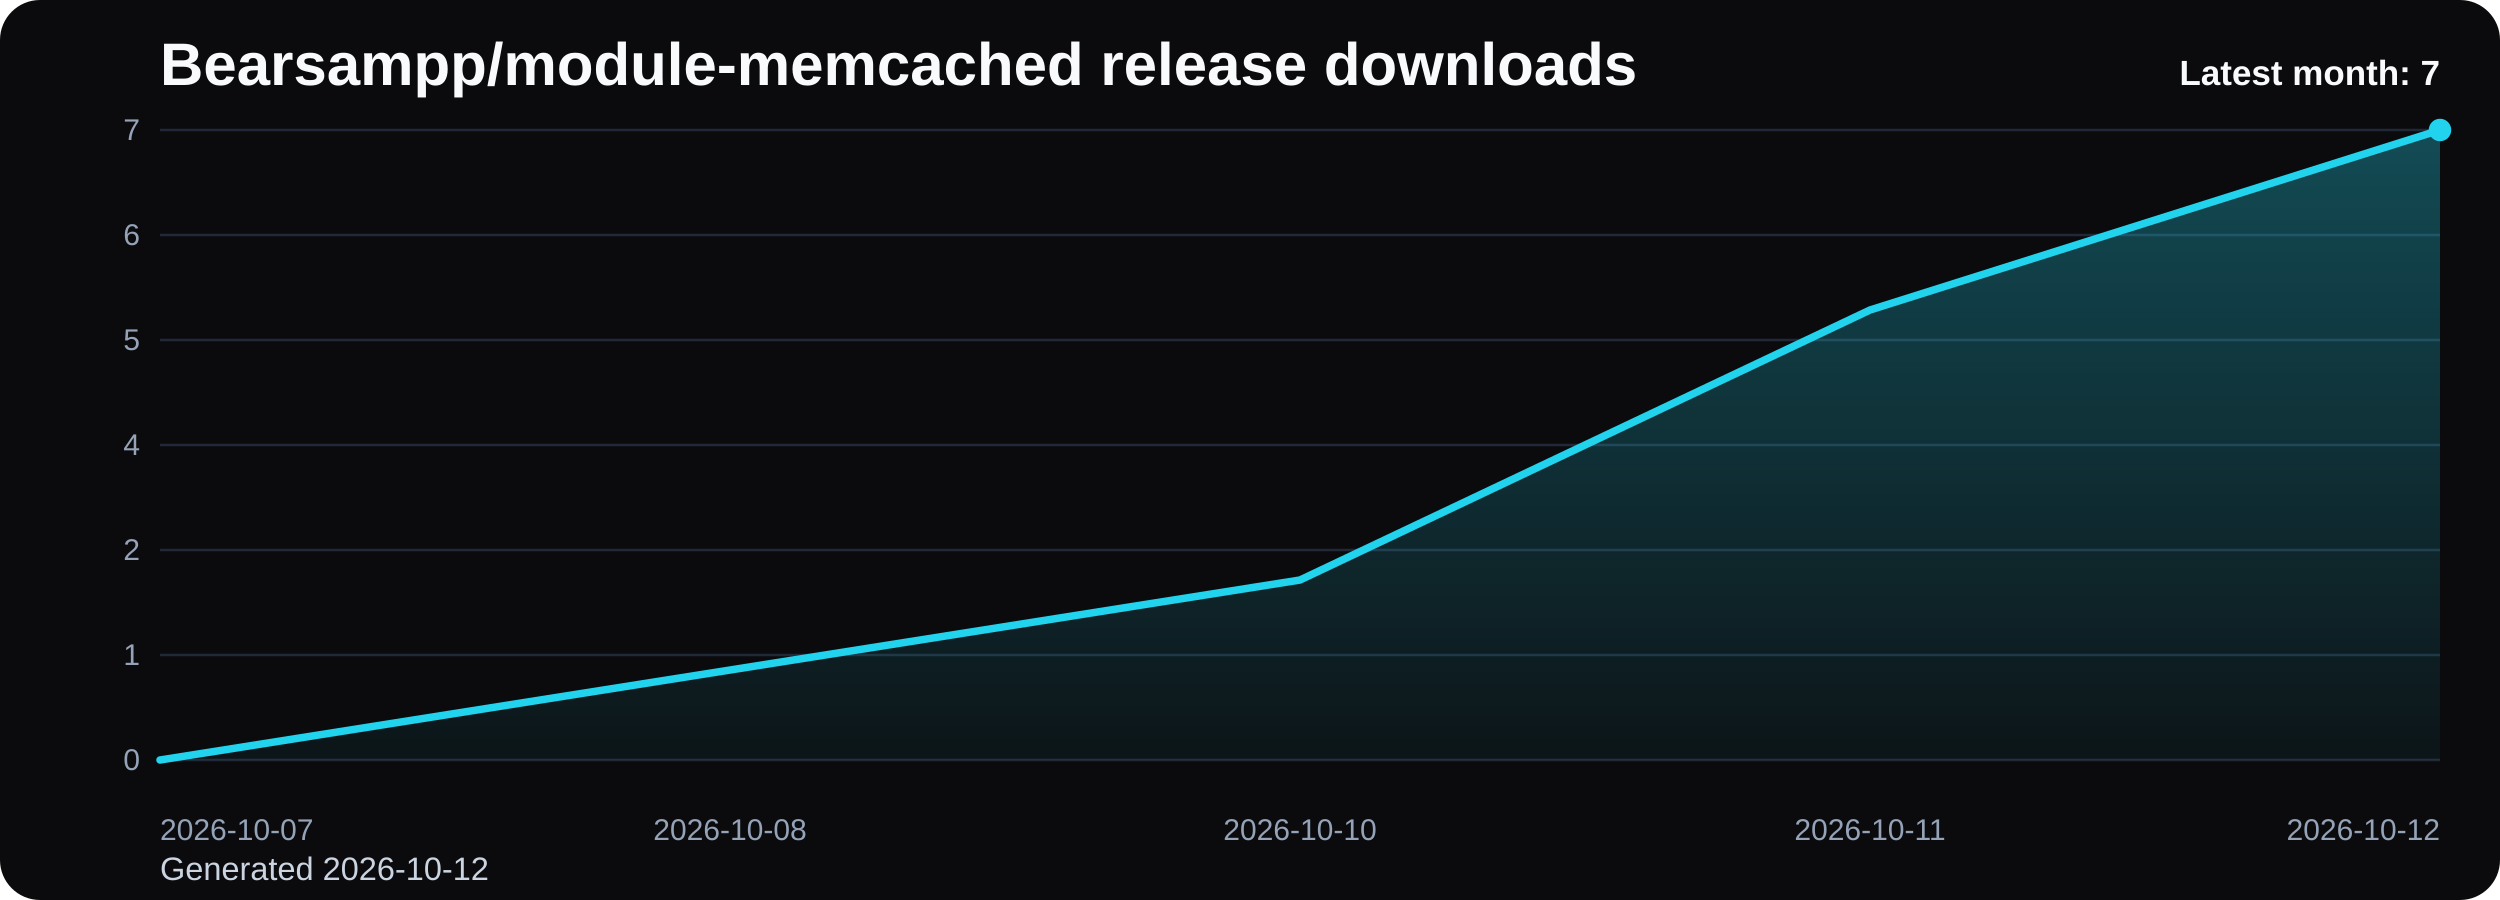
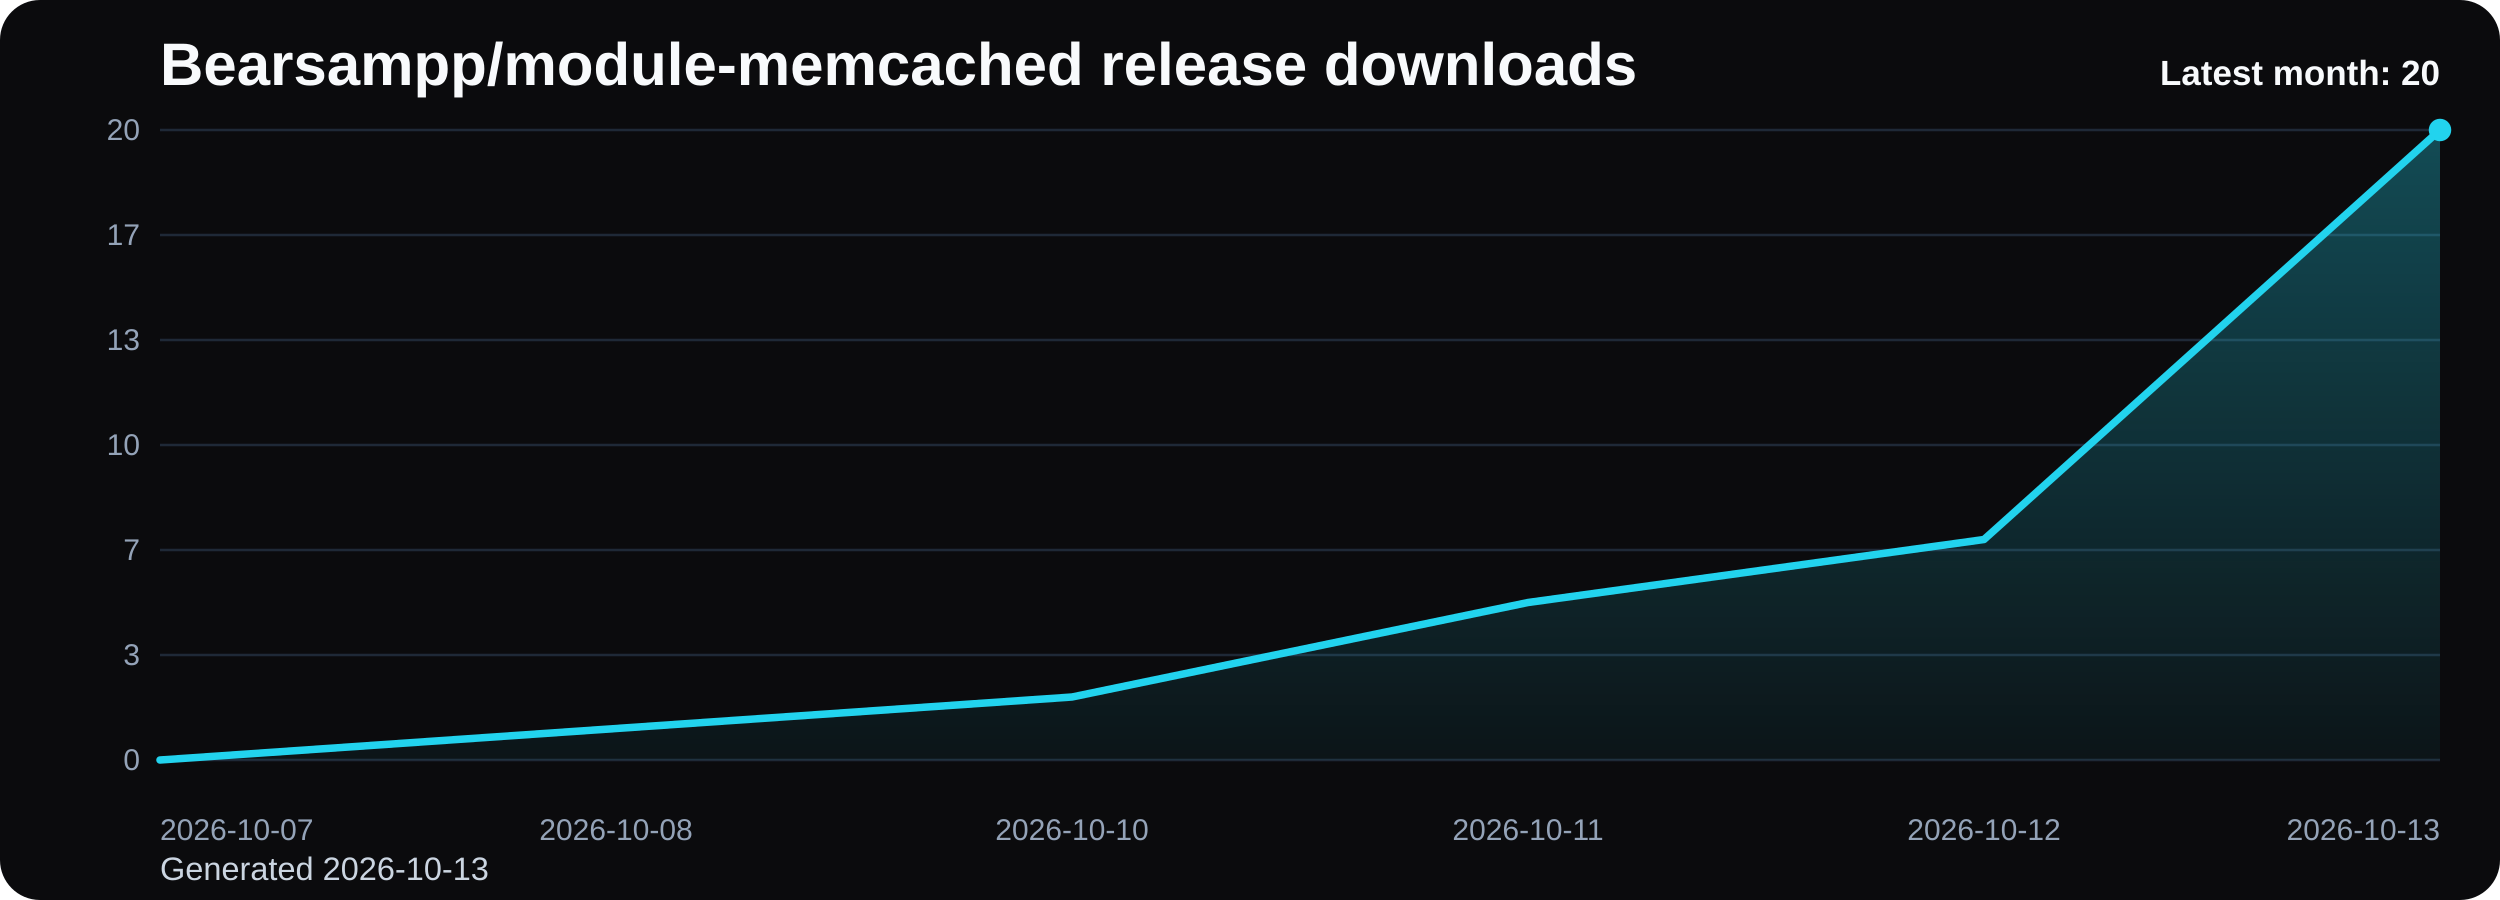
<svg xmlns="http://www.w3.org/2000/svg" viewBox="0 0 1000 360" role="img" aria-label="Bearsampp/module-memcached release downloads chart">
  <defs>
    <linearGradient id="fill-monthly-black" x1="0" y1="0" x2="0" y2="1">
      <stop offset="0%" stop-color="#22d3ee" stop-opacity="0.32" />
      <stop offset="100%" stop-color="#22d3ee" stop-opacity="0.05" />
    </linearGradient>
    <style>
      .bg { fill: #0b0b0d; }
      .title { font: 700 24px Arial, sans-serif; fill: #f8fafc; }
      .sub { font: 400 13px Arial, sans-serif; fill: #cbd5e1; }
      .grid { stroke: #1f2937; stroke-width: 1; }
      .axis { font: 400 12px Arial, sans-serif; fill: #94a3b8; }
      .line { fill: none; stroke: #22d3ee; stroke-width: 3; stroke-linecap: round; stroke-linejoin: round; }
      .dot { fill: #22d3ee; }
      .value { font: 600 11px Arial, sans-serif; fill: #cbd5e1; }
      .latest { font: 700 14px Arial, sans-serif; fill: #f8fafc; }
    </style>
  </defs>
  <rect class="bg" x="0" y="0" width="1000" height="360" rx="16" />
  <text class="title" x="64" y="34">Bearsampp/module-memcached release downloads</text>
-   <text class="sub" x="64" y="352">Generated 2026-10-12</text>
+   <text class="sub" x="64" y="352">Generated 2026-10-13</text>
  <line x1="64" y1="52.00" x2="976" y2="52.00" class="grid" />
-   <text x="56" y="56.00" text-anchor="end" class="axis">7</text>
+   <text x="56" y="56.00" text-anchor="end" class="axis">20</text>
  <line x1="64" y1="94.00" x2="976" y2="94.00" class="grid" />
-   <text x="56" y="98.00" text-anchor="end" class="axis">6</text>
+   <text x="56" y="98.00" text-anchor="end" class="axis">17</text>
  <line x1="64" y1="136.00" x2="976" y2="136.00" class="grid" />
-   <text x="56" y="140.00" text-anchor="end" class="axis">5</text>
+   <text x="56" y="140.00" text-anchor="end" class="axis">13</text>
  <line x1="64" y1="178.00" x2="976" y2="178.00" class="grid" />
-   <text x="56" y="182.00" text-anchor="end" class="axis">4</text>
+   <text x="56" y="182.00" text-anchor="end" class="axis">10</text>
  <line x1="64" y1="220.00" x2="976" y2="220.00" class="grid" />
-   <text x="56" y="224.00" text-anchor="end" class="axis">2</text>
+   <text x="56" y="224.00" text-anchor="end" class="axis">7</text>
  <line x1="64" y1="262.00" x2="976" y2="262.00" class="grid" />
-   <text x="56" y="266.00" text-anchor="end" class="axis">1</text>
+   <text x="56" y="266.00" text-anchor="end" class="axis">3</text>
  <line x1="64" y1="304.00" x2="976" y2="304.00" class="grid" />
  <text x="56" y="308.00" text-anchor="end" class="axis">0</text>
-   <path d="M 64.00 304 L 64.00 304.00 L 292.00 268.00 L 520.00 232.00 L 748.00 124.00 L 976.00 52.00 L 976.00 304 Z" fill="url(#fill-monthly-black)" />
-   <polyline class="line" points="64.00,304.00 292.00,268.00 520.00,232.00 748.00,124.00 976.00,52.00" />
+   <path d="M 64.00 304 L 64.00 304.00 L 246.40 291.40 L 428.80 278.80 L 611.20 241.00 L 793.60 215.80 L 976.00 52.00 L 976.00 304 Z" fill="url(#fill-monthly-black)" />
+   <polyline class="line" points="64.00,304.00 246.40,291.40 428.80,278.80 611.20,241.00 793.60,215.80 976.00,52.00" />
  <circle class="dot" cx="976.00" cy="52.00" r="4.5" />
  <text class="axis" x="64.00" y="336" text-anchor="start">2026-10-07</text>
-   <text class="axis" x="292.00" y="336" text-anchor="middle">2026-10-08</text>
-   <text class="axis" x="520.00" y="336" text-anchor="middle">2026-10-10</text>
-   <text class="axis" x="748.00" y="336" text-anchor="middle">2026-10-11</text>
-   <text class="axis" x="976.00" y="336" text-anchor="end">2026-10-12</text>
-   <text class="latest" x="976" y="34" text-anchor="end">Latest month: 7</text>
+   <text class="axis" x="246.40" y="336" text-anchor="middle">2026-10-08</text>
+   <text class="axis" x="428.80" y="336" text-anchor="middle">2026-10-10</text>
+   <text class="axis" x="611.20" y="336" text-anchor="middle">2026-10-11</text>
+   <text class="axis" x="793.60" y="336" text-anchor="middle">2026-10-12</text>
+   <text class="axis" x="976.00" y="336" text-anchor="end">2026-10-13</text>
+   <text class="latest" x="976" y="34" text-anchor="end">Latest month: 20</text>
</svg>
